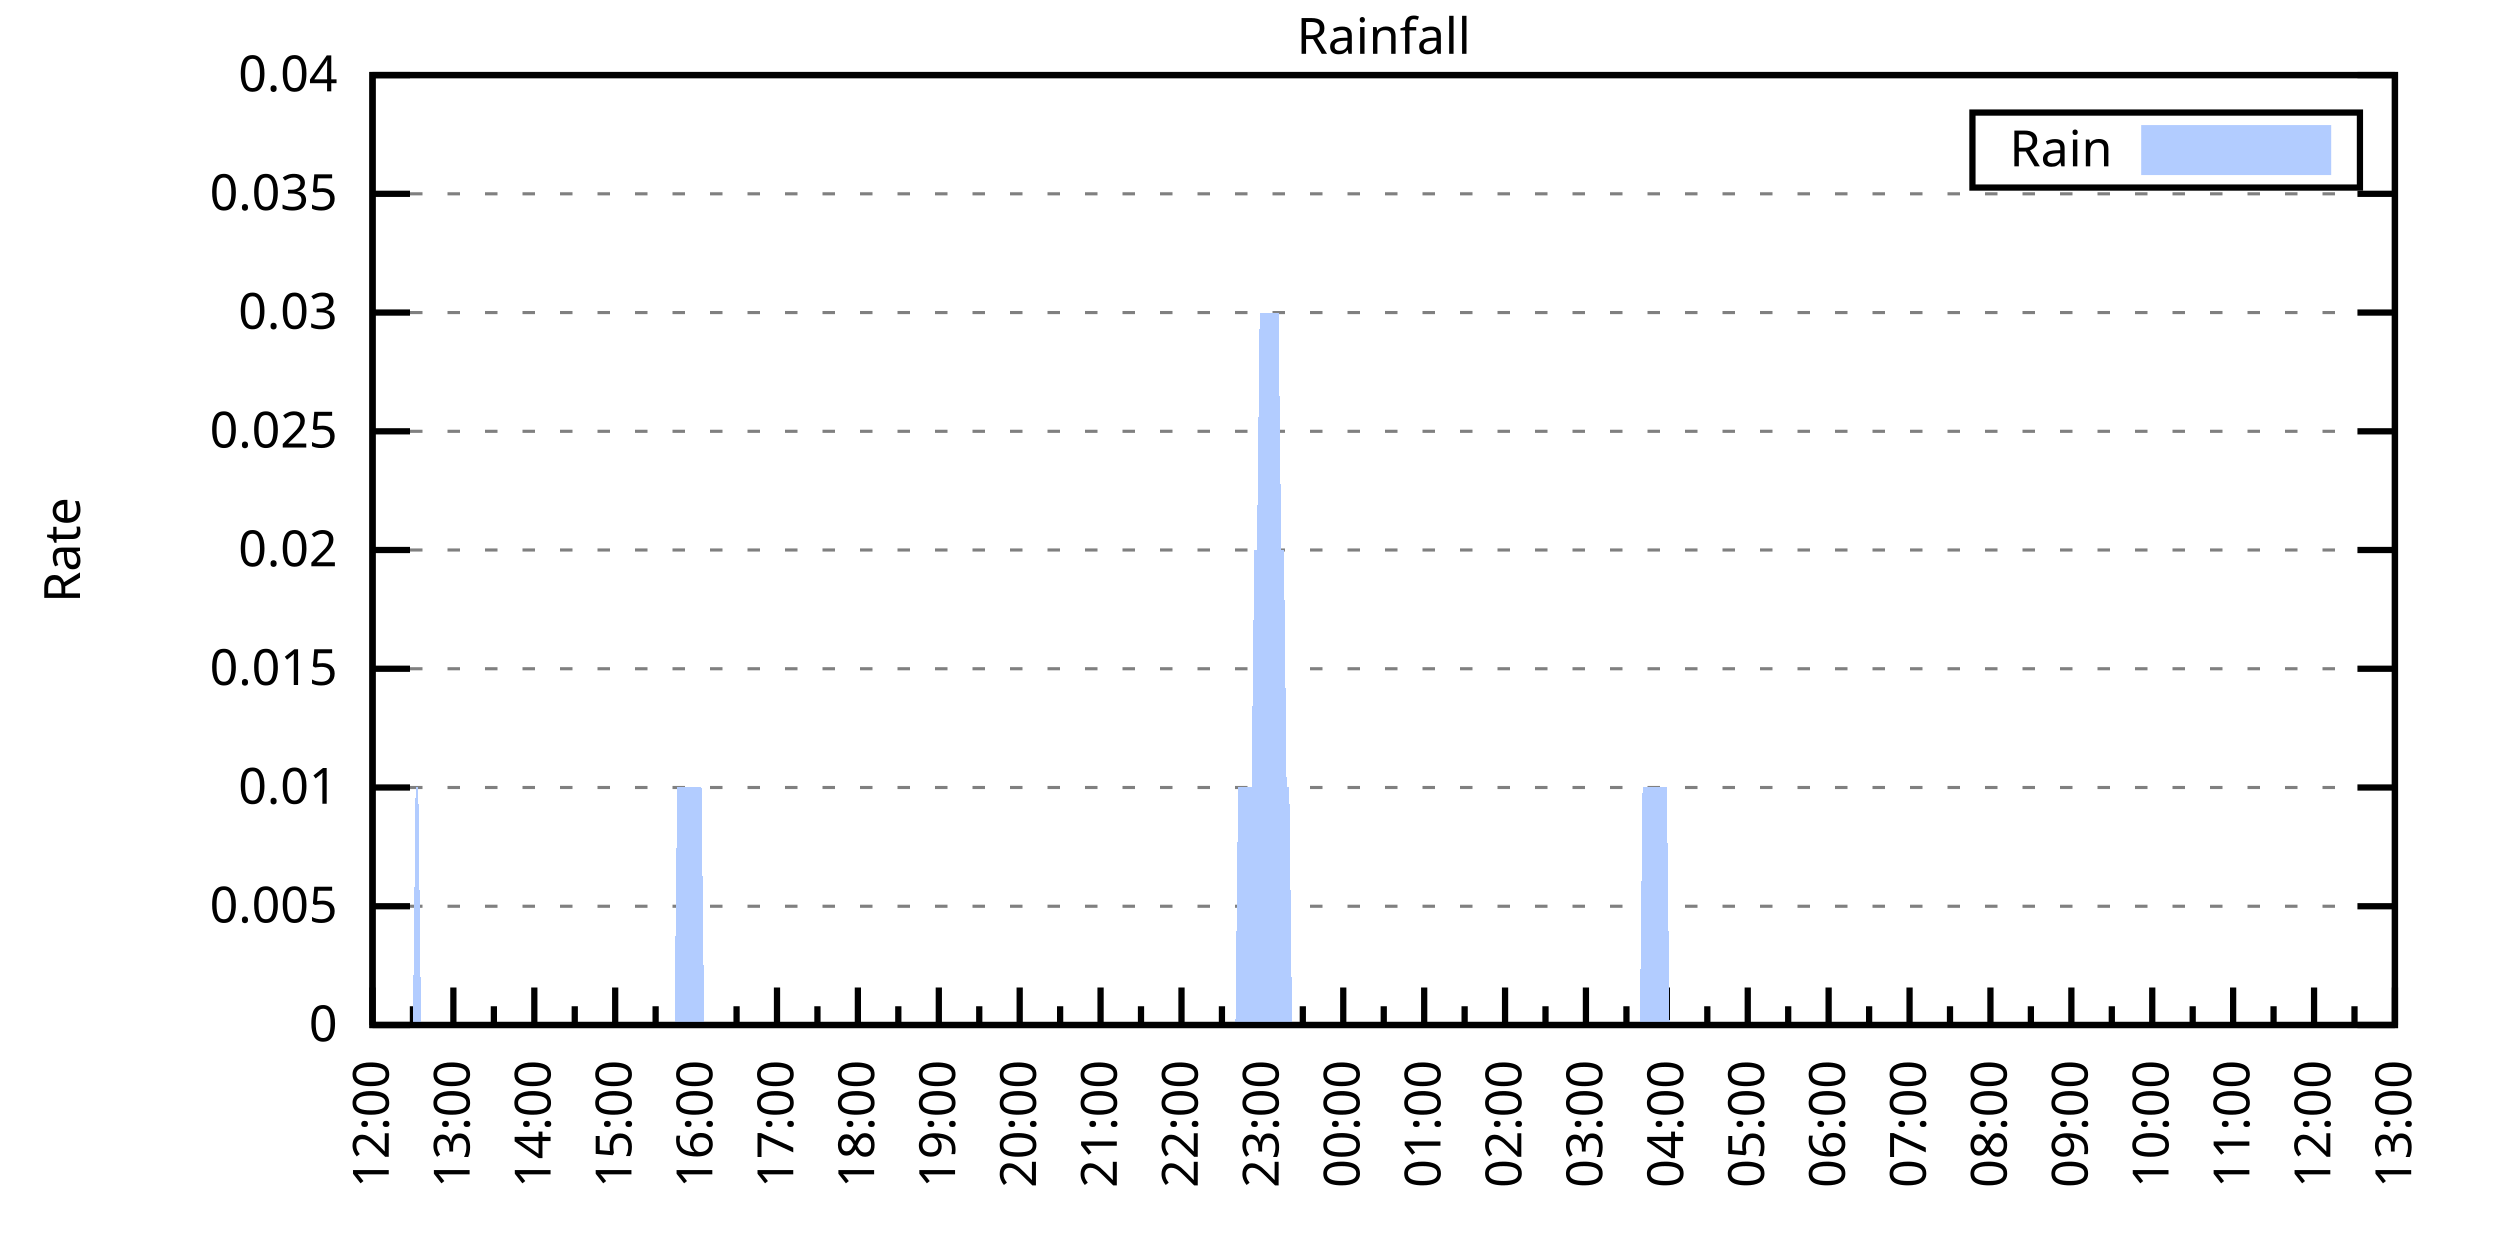
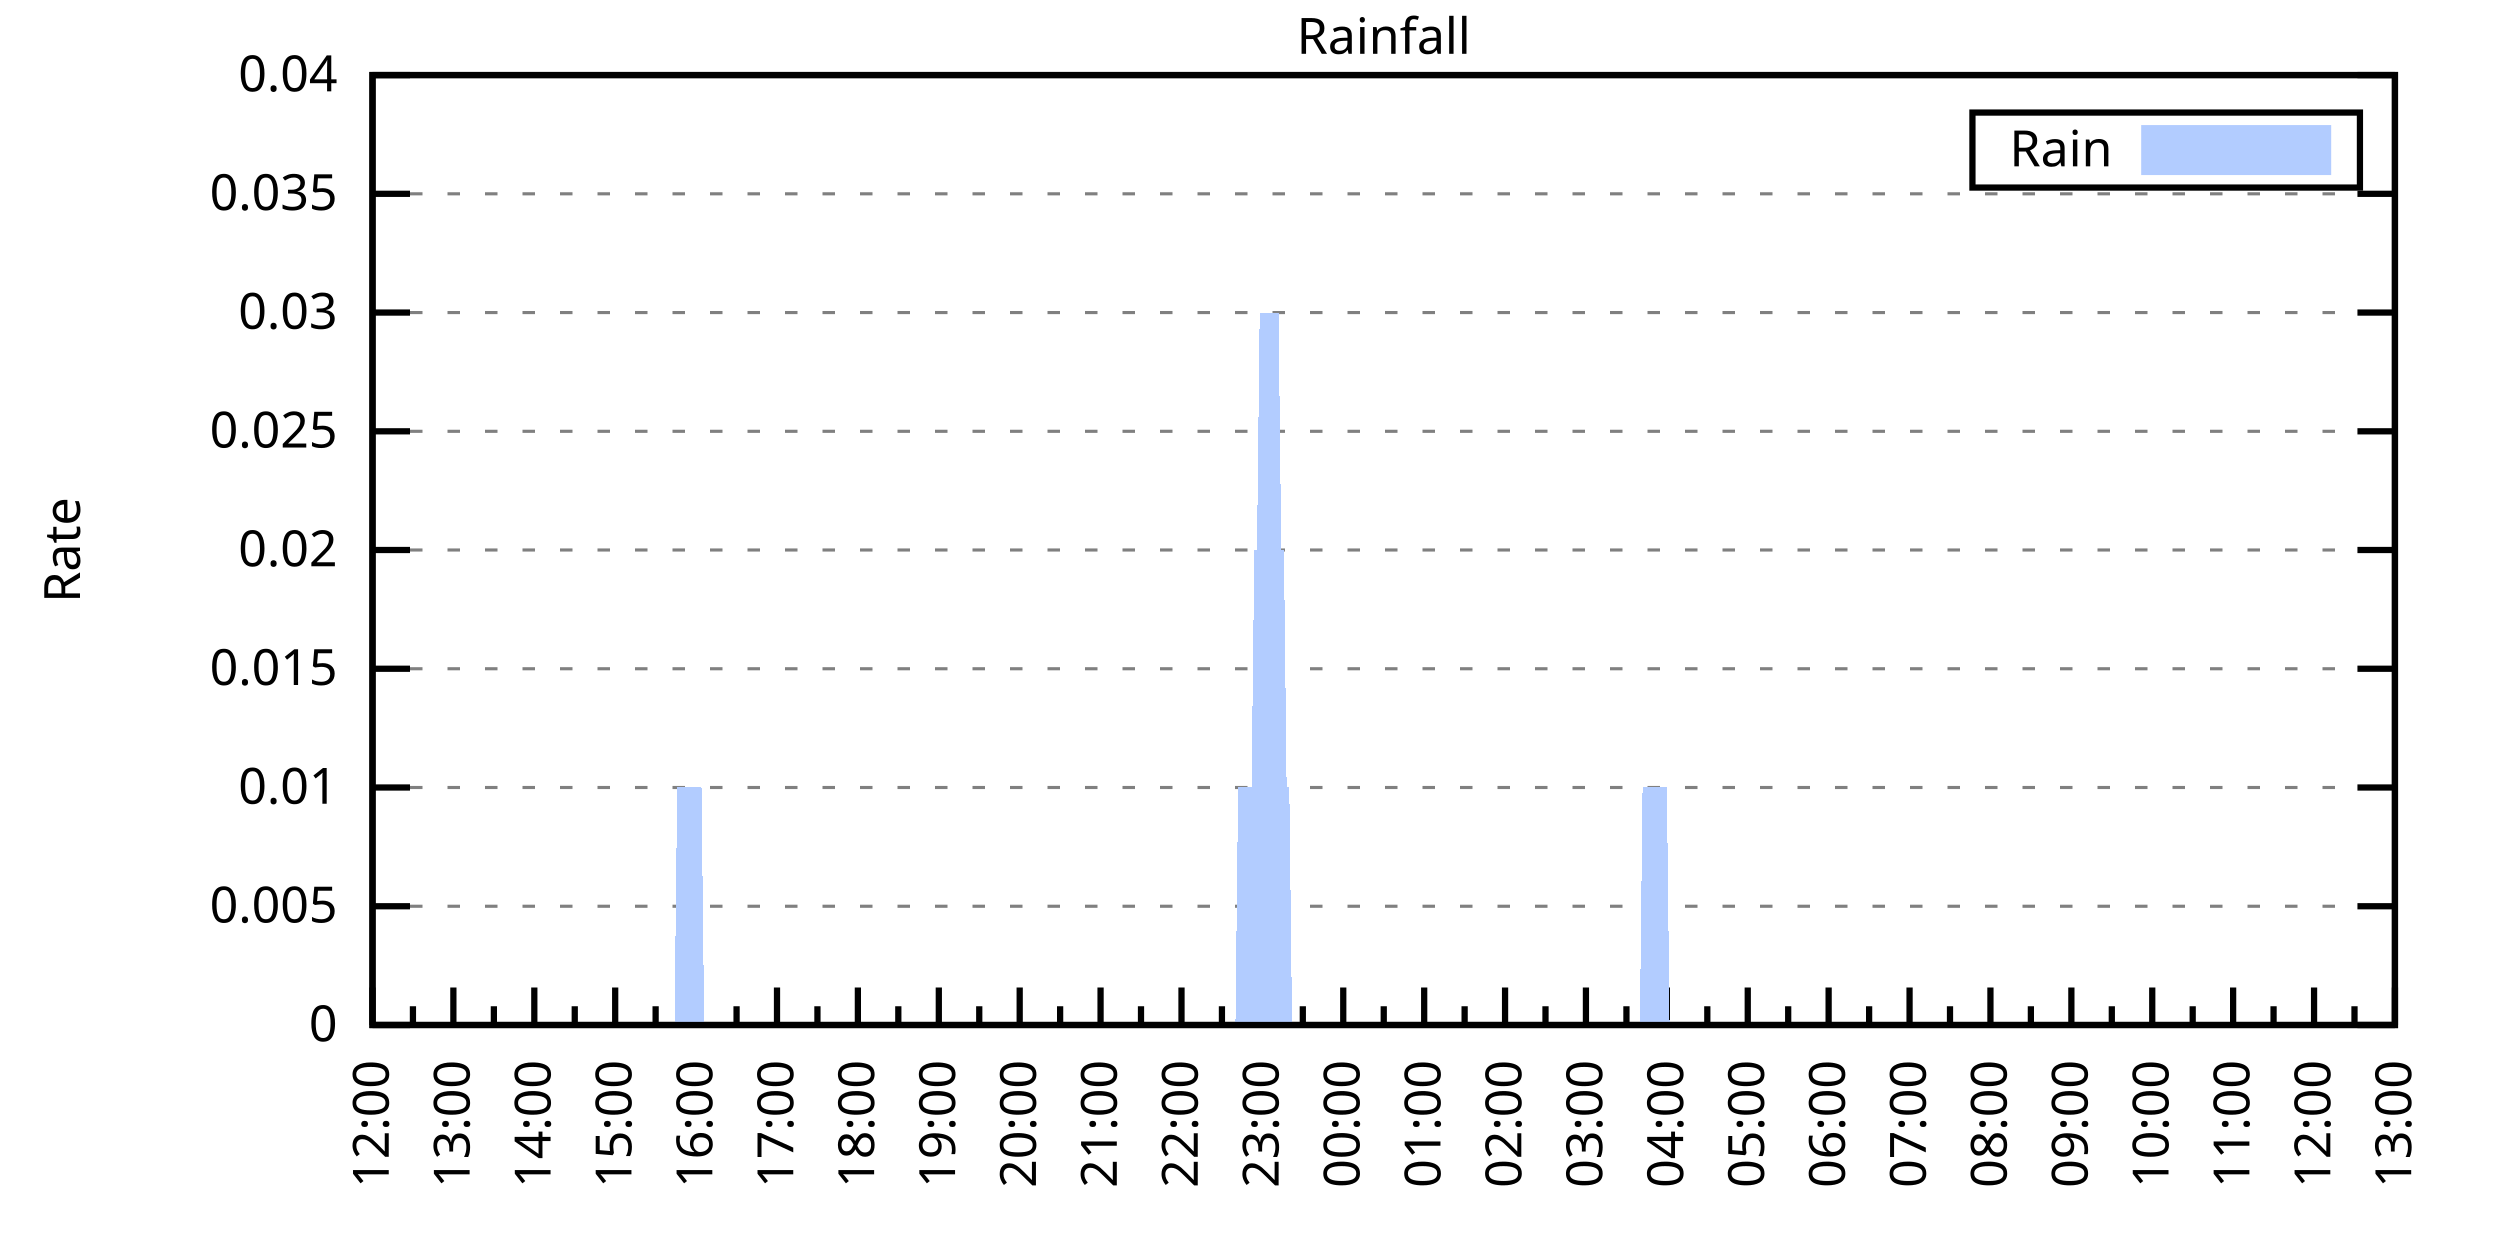
<svg xmlns="http://www.w3.org/2000/svg" xmlns:xlink="http://www.w3.org/1999/xlink" width="400" height="200" viewBox="0 0 400 200">
  <g id="gnuplot_canvas">
    <rect x="0" y="0" width="400" height="200" fill="none" />
    <defs>
      <circle id="gpDot" r="0.5" stroke-width="0.5" stroke="currentColor" />
      <path id="gpPt0" stroke-width="0.333" stroke="currentColor" d="M-1,0 h2 M0,-1 v2" />
      <path id="gpPt1" stroke-width="0.333" stroke="currentColor" d="M-1,-1 L1,1 M1,-1 L-1,1" />
      <path id="gpPt2" stroke-width="0.333" stroke="currentColor" d="M-1,0 L1,0 M0,-1 L0,1 M-1,-1 L1,1 M-1,1 L1,-1" />
      <rect id="gpPt3" stroke-width="0.333" stroke="currentColor" x="-1" y="-1" width="2" height="2" />
      <rect id="gpPt4" stroke-width="0.333" stroke="currentColor" fill="currentColor" x="-1" y="-1" width="2" height="2" />
      <circle id="gpPt5" stroke-width="0.333" stroke="currentColor" cx="0" cy="0" r="1" />
      <use xlink:href="#gpPt5" id="gpPt6" fill="currentColor" stroke="none" />
      <path id="gpPt7" stroke-width="0.333" stroke="currentColor" d="M0,-1.33 L-1.33,0.67 L1.33,0.67 z" />
      <use xlink:href="#gpPt7" id="gpPt8" fill="currentColor" stroke="none" />
      <use xlink:href="#gpPt7" id="gpPt9" stroke="currentColor" transform="rotate(180)" />
      <use xlink:href="#gpPt9" id="gpPt10" fill="currentColor" stroke="none" />
      <use xlink:href="#gpPt3" id="gpPt11" stroke="currentColor" transform="rotate(45)" />
      <use xlink:href="#gpPt11" id="gpPt12" fill="currentColor" stroke="none" />
      <path id="gpPt13" stroke-width="0.333" stroke="currentColor" d="M0,1.330 L1.265,0.411 L0.782,-1.067 L-0.782,-1.076 L-1.265,0.411 z" />
      <use xlink:href="#gpPt13" id="gpPt14" fill="currentColor" stroke="none" />
      <filter id="textbox" filterUnits="objectBoundingBox" x="0" y="0" height="1" width="1">
        <feFlood flood-color="white" flood-opacity="1" result="bgnd" />
        <feComposite in="SourceGraphic" in2="bgnd" operator="atop" />
      </filter>
      <filter id="greybox" filterUnits="objectBoundingBox" x="0" y="0" height="1" width="1">
        <feFlood flood-color="lightgrey" flood-opacity="1" result="grey" />
        <feComposite in="SourceGraphic" in2="grey" operator="atop" />
      </filter>
    </defs>
    <g fill="none" color="white" stroke="currentColor" stroke-width="1.00" stroke-linecap="butt" stroke-linejoin="miter">
</g>
    <g fill="none" color="black" stroke="currentColor" stroke-width="1.00" stroke-linecap="butt" stroke-linejoin="miter">
      <g stroke="none" shape-rendering="crispEdges">
        <polygon fill="rgb(255, 255, 255)" points="59.60,164.00 383.18,164.00 383.18,12.02 59.60,12.02 " />
      </g>
    </g>
    <g fill="none" color="black" stroke="currentColor" stroke-width="1.00" stroke-linecap="butt" stroke-linejoin="miter">
</g>
    <g fill="none" color="black" stroke="black" stroke-width="0.50" stroke-linecap="butt" stroke-linejoin="miter">
</g>
    <g fill="none" color="gray" stroke="currentColor" stroke-width="0.50" stroke-linecap="butt" stroke-linejoin="miter">
      <path stroke="gray" stroke-dasharray="2,4" class="gridline" d="M59.60,164.00 L383.19,164.00  " />
    </g>
    <g fill="none" color="gray" stroke="gray" stroke-width="1.00" stroke-linecap="butt" stroke-linejoin="miter">
</g>
    <g fill="none" color="black" stroke="currentColor" stroke-width="1.00" stroke-linecap="butt" stroke-linejoin="miter">
      <path stroke="black" d="M59.60,164.00 L65.60,164.00 M383.19,164.00 L377.19,164.00  " />
      <g transform="translate(54.00,166.60)" stroke="none" fill="black" font-family="Sans" font-size="8.00" text-anchor="end">
        <text>
          <tspan font-family="Sans"> 0</tspan>
        </text>
      </g>
    </g>
    <g fill="none" color="black" stroke="currentColor" stroke-width="1.00" stroke-linecap="butt" stroke-linejoin="miter">
</g>
    <g fill="none" color="black" stroke="black" stroke-width="0.50" stroke-linecap="butt" stroke-linejoin="miter">
</g>
    <g fill="none" color="gray" stroke="currentColor" stroke-width="0.50" stroke-linecap="butt" stroke-linejoin="miter">
      <path stroke="gray" stroke-dasharray="2,4" class="gridline" d="M59.60,145.00 L383.19,145.00  " />
    </g>
    <g fill="none" color="gray" stroke="gray" stroke-width="1.00" stroke-linecap="butt" stroke-linejoin="miter">
</g>
    <g fill="none" color="black" stroke="currentColor" stroke-width="1.00" stroke-linecap="butt" stroke-linejoin="miter">
      <path stroke="black" d="M59.60,145.00 L65.60,145.00 M383.19,145.00 L377.19,145.00  " />
      <g transform="translate(54.00,147.60)" stroke="none" fill="black" font-family="Sans" font-size="8.00" text-anchor="end">
        <text>
          <tspan font-family="Sans"> 0.005</tspan>
        </text>
      </g>
    </g>
    <g fill="none" color="black" stroke="currentColor" stroke-width="1.00" stroke-linecap="butt" stroke-linejoin="miter">
</g>
    <g fill="none" color="black" stroke="black" stroke-width="0.50" stroke-linecap="butt" stroke-linejoin="miter">
</g>
    <g fill="none" color="gray" stroke="currentColor" stroke-width="0.50" stroke-linecap="butt" stroke-linejoin="miter">
      <path stroke="gray" stroke-dasharray="2,4" class="gridline" d="M59.60,126.00 L383.19,126.00  " />
    </g>
    <g fill="none" color="gray" stroke="gray" stroke-width="1.00" stroke-linecap="butt" stroke-linejoin="miter">
</g>
    <g fill="none" color="black" stroke="currentColor" stroke-width="1.00" stroke-linecap="butt" stroke-linejoin="miter">
      <path stroke="black" d="M59.60,126.00 L65.60,126.00 M383.19,126.00 L377.19,126.00  " />
      <g transform="translate(54.00,128.60)" stroke="none" fill="black" font-family="Sans" font-size="8.00" text-anchor="end">
        <text>
          <tspan font-family="Sans"> 0.01</tspan>
        </text>
      </g>
    </g>
    <g fill="none" color="black" stroke="currentColor" stroke-width="1.00" stroke-linecap="butt" stroke-linejoin="miter">
</g>
    <g fill="none" color="black" stroke="black" stroke-width="0.50" stroke-linecap="butt" stroke-linejoin="miter">
</g>
    <g fill="none" color="gray" stroke="currentColor" stroke-width="0.50" stroke-linecap="butt" stroke-linejoin="miter">
      <path stroke="gray" stroke-dasharray="2,4" class="gridline" d="M59.60,107.00 L383.19,107.00  " />
    </g>
    <g fill="none" color="gray" stroke="gray" stroke-width="1.00" stroke-linecap="butt" stroke-linejoin="miter">
</g>
    <g fill="none" color="black" stroke="currentColor" stroke-width="1.00" stroke-linecap="butt" stroke-linejoin="miter">
      <path stroke="black" d="M59.60,107.00 L65.60,107.00 M383.19,107.00 L377.19,107.00  " />
      <g transform="translate(54.00,109.60)" stroke="none" fill="black" font-family="Sans" font-size="8.00" text-anchor="end">
        <text>
          <tspan font-family="Sans"> 0.015</tspan>
        </text>
      </g>
    </g>
    <g fill="none" color="black" stroke="currentColor" stroke-width="1.00" stroke-linecap="butt" stroke-linejoin="miter">
</g>
    <g fill="none" color="black" stroke="black" stroke-width="0.50" stroke-linecap="butt" stroke-linejoin="miter">
</g>
    <g fill="none" color="gray" stroke="currentColor" stroke-width="0.50" stroke-linecap="butt" stroke-linejoin="miter">
      <path stroke="gray" stroke-dasharray="2,4" class="gridline" d="M59.60,88.00 L383.19,88.00  " />
    </g>
    <g fill="none" color="gray" stroke="gray" stroke-width="1.00" stroke-linecap="butt" stroke-linejoin="miter">
</g>
    <g fill="none" color="black" stroke="currentColor" stroke-width="1.00" stroke-linecap="butt" stroke-linejoin="miter">
      <path stroke="black" d="M59.60,88.00 L65.60,88.00 M383.19,88.00 L377.19,88.00  " />
      <g transform="translate(54.00,90.60)" stroke="none" fill="black" font-family="Sans" font-size="8.00" text-anchor="end">
        <text>
          <tspan font-family="Sans"> 0.02</tspan>
        </text>
      </g>
    </g>
    <g fill="none" color="black" stroke="currentColor" stroke-width="1.00" stroke-linecap="butt" stroke-linejoin="miter">
</g>
    <g fill="none" color="black" stroke="black" stroke-width="0.50" stroke-linecap="butt" stroke-linejoin="miter">
</g>
    <g fill="none" color="gray" stroke="currentColor" stroke-width="0.50" stroke-linecap="butt" stroke-linejoin="miter">
      <path stroke="gray" stroke-dasharray="2,4" class="gridline" d="M59.60,69.01 L383.19,69.01  " />
    </g>
    <g fill="none" color="gray" stroke="gray" stroke-width="1.00" stroke-linecap="butt" stroke-linejoin="miter">
</g>
    <g fill="none" color="black" stroke="currentColor" stroke-width="1.00" stroke-linecap="butt" stroke-linejoin="miter">
      <path stroke="black" d="M59.60,69.01 L65.60,69.01 M383.19,69.01 L377.19,69.01  " />
      <g transform="translate(54.00,71.61)" stroke="none" fill="black" font-family="Sans" font-size="8.00" text-anchor="end">
        <text>
          <tspan font-family="Sans"> 0.025</tspan>
        </text>
      </g>
    </g>
    <g fill="none" color="black" stroke="currentColor" stroke-width="1.00" stroke-linecap="butt" stroke-linejoin="miter">
</g>
    <g fill="none" color="black" stroke="black" stroke-width="0.50" stroke-linecap="butt" stroke-linejoin="miter">
</g>
    <g fill="none" color="gray" stroke="currentColor" stroke-width="0.50" stroke-linecap="butt" stroke-linejoin="miter">
      <path stroke="gray" stroke-dasharray="2,4" class="gridline" d="M59.60,50.01 L383.19,50.01  " />
    </g>
    <g fill="none" color="gray" stroke="gray" stroke-width="1.00" stroke-linecap="butt" stroke-linejoin="miter">
</g>
    <g fill="none" color="black" stroke="currentColor" stroke-width="1.00" stroke-linecap="butt" stroke-linejoin="miter">
      <path stroke="black" d="M59.60,50.01 L65.60,50.01 M383.19,50.01 L377.19,50.01  " />
      <g transform="translate(54.00,52.61)" stroke="none" fill="black" font-family="Sans" font-size="8.00" text-anchor="end">
        <text>
          <tspan font-family="Sans"> 0.03</tspan>
        </text>
      </g>
    </g>
    <g fill="none" color="black" stroke="currentColor" stroke-width="1.00" stroke-linecap="butt" stroke-linejoin="miter">
</g>
    <g fill="none" color="black" stroke="black" stroke-width="0.50" stroke-linecap="butt" stroke-linejoin="miter">
</g>
    <g fill="none" color="gray" stroke="currentColor" stroke-width="0.50" stroke-linecap="butt" stroke-linejoin="miter">
      <path stroke="gray" stroke-dasharray="2,4" class="gridline" d="M59.60,31.01 L383.19,31.01  " />
    </g>
    <g fill="none" color="gray" stroke="gray" stroke-width="1.00" stroke-linecap="butt" stroke-linejoin="miter">
</g>
    <g fill="none" color="black" stroke="currentColor" stroke-width="1.00" stroke-linecap="butt" stroke-linejoin="miter">
      <path stroke="black" d="M59.60,31.01 L65.60,31.01 M383.19,31.01 L377.19,31.01  " />
      <g transform="translate(54.00,33.61)" stroke="none" fill="black" font-family="Sans" font-size="8.00" text-anchor="end">
        <text>
          <tspan font-family="Sans"> 0.035</tspan>
        </text>
      </g>
    </g>
    <g fill="none" color="black" stroke="currentColor" stroke-width="1.00" stroke-linecap="butt" stroke-linejoin="miter">
</g>
    <g fill="none" color="black" stroke="black" stroke-width="0.50" stroke-linecap="butt" stroke-linejoin="miter">
</g>
    <g fill="none" color="gray" stroke="currentColor" stroke-width="0.50" stroke-linecap="butt" stroke-linejoin="miter">
      <path stroke="gray" stroke-dasharray="2,4" class="gridline" d="M59.60,12.01 L383.19,12.01  " />
    </g>
    <g fill="none" color="gray" stroke="gray" stroke-width="1.00" stroke-linecap="butt" stroke-linejoin="miter">
</g>
    <g fill="none" color="black" stroke="currentColor" stroke-width="1.00" stroke-linecap="butt" stroke-linejoin="miter">
      <path stroke="black" d="M59.60,12.01 L65.60,12.01 M383.19,12.01 L377.19,12.01  " />
      <g transform="translate(54.00,14.61)" stroke="none" fill="black" font-family="Sans" font-size="8.00" text-anchor="end">
        <text>
          <tspan font-family="Sans"> 0.04</tspan>
        </text>
      </g>
    </g>
    <g fill="none" color="black" stroke="currentColor" stroke-width="1.00" stroke-linecap="butt" stroke-linejoin="miter">
      <path stroke="black" d="M59.60,164.00 L59.60,158.00  " />
      <g transform="translate(62.20,169.60) rotate(270)" stroke="none" fill="black" font-family="Sans" font-size="8.00" text-anchor="end">
        <text>
          <tspan font-family="Sans">12:00</tspan>
        </text>
      </g>
    </g>
    <g fill="none" color="black" stroke="currentColor" stroke-width="1.00" stroke-linecap="butt" stroke-linejoin="miter">
      <path stroke="black" d="M66.07,164.00 L66.07,161.00 M72.54,164.00 L72.54,158.00  " />
      <g transform="translate(75.14,169.60) rotate(270)" stroke="none" fill="black" font-family="Sans" font-size="8.00" text-anchor="end">
        <text>
          <tspan font-family="Sans">13:00</tspan>
        </text>
      </g>
    </g>
    <g fill="none" color="black" stroke="currentColor" stroke-width="1.00" stroke-linecap="butt" stroke-linejoin="miter">
      <path stroke="black" d="M79.02,164.00 L79.02,161.00 M85.49,164.00 L85.49,158.00  " />
      <g transform="translate(88.09,169.60) rotate(270)" stroke="none" fill="black" font-family="Sans" font-size="8.00" text-anchor="end">
        <text>
          <tspan font-family="Sans">14:00</tspan>
        </text>
      </g>
    </g>
    <g fill="none" color="black" stroke="currentColor" stroke-width="1.00" stroke-linecap="butt" stroke-linejoin="miter">
      <path stroke="black" d="M91.96,164.00 L91.96,161.00 M98.43,164.00 L98.43,158.00  " />
      <g transform="translate(101.03,169.60) rotate(270)" stroke="none" fill="black" font-family="Sans" font-size="8.00" text-anchor="end">
        <text>
          <tspan font-family="Sans">15:00</tspan>
        </text>
      </g>
    </g>
    <g fill="none" color="black" stroke="currentColor" stroke-width="1.00" stroke-linecap="butt" stroke-linejoin="miter">
      <path stroke="black" d="M104.90,164.00 L104.90,161.00 M111.37,164.00 L111.37,158.00  " />
      <g transform="translate(113.97,169.60) rotate(270)" stroke="none" fill="black" font-family="Sans" font-size="8.00" text-anchor="end">
        <text>
          <tspan font-family="Sans">16:00</tspan>
        </text>
      </g>
    </g>
    <g fill="none" color="black" stroke="currentColor" stroke-width="1.00" stroke-linecap="butt" stroke-linejoin="miter">
      <path stroke="black" d="M117.85,164.00 L117.85,161.00 M124.32,164.00 L124.32,158.00  " />
      <g transform="translate(126.92,169.60) rotate(270)" stroke="none" fill="black" font-family="Sans" font-size="8.00" text-anchor="end">
        <text>
          <tspan font-family="Sans">17:00</tspan>
        </text>
      </g>
    </g>
    <g fill="none" color="black" stroke="currentColor" stroke-width="1.00" stroke-linecap="butt" stroke-linejoin="miter">
      <path stroke="black" d="M130.79,164.00 L130.79,161.00 M137.26,164.00 L137.26,158.00  " />
      <g transform="translate(139.86,169.60) rotate(270)" stroke="none" fill="black" font-family="Sans" font-size="8.00" text-anchor="end">
        <text>
          <tspan font-family="Sans">18:00</tspan>
        </text>
      </g>
    </g>
    <g fill="none" color="black" stroke="currentColor" stroke-width="1.00" stroke-linecap="butt" stroke-linejoin="miter">
      <path stroke="black" d="M143.73,164.00 L143.73,161.00 M150.21,164.00 L150.21,158.00  " />
      <g transform="translate(152.81,169.60) rotate(270)" stroke="none" fill="black" font-family="Sans" font-size="8.00" text-anchor="end">
        <text>
          <tspan font-family="Sans">19:00</tspan>
        </text>
      </g>
    </g>
    <g fill="none" color="black" stroke="currentColor" stroke-width="1.00" stroke-linecap="butt" stroke-linejoin="miter">
      <path stroke="black" d="M156.68,164.00 L156.68,161.00 M163.15,164.00 L163.15,158.00  " />
      <g transform="translate(165.75,169.60) rotate(270)" stroke="none" fill="black" font-family="Sans" font-size="8.00" text-anchor="end">
        <text>
          <tspan font-family="Sans">20:00</tspan>
        </text>
      </g>
    </g>
    <g fill="none" color="black" stroke="currentColor" stroke-width="1.00" stroke-linecap="butt" stroke-linejoin="miter">
      <path stroke="black" d="M169.62,164.00 L169.62,161.00 M176.09,164.00 L176.09,158.00  " />
      <g transform="translate(178.69,169.60) rotate(270)" stroke="none" fill="black" font-family="Sans" font-size="8.00" text-anchor="end">
        <text>
          <tspan font-family="Sans">21:00</tspan>
        </text>
      </g>
    </g>
    <g fill="none" color="black" stroke="currentColor" stroke-width="1.00" stroke-linecap="butt" stroke-linejoin="miter">
      <path stroke="black" d="M182.56,164.00 L182.56,161.00 M189.04,164.00 L189.04,158.00  " />
      <g transform="translate(191.64,169.60) rotate(270)" stroke="none" fill="black" font-family="Sans" font-size="8.00" text-anchor="end">
        <text>
          <tspan font-family="Sans">22:00</tspan>
        </text>
      </g>
    </g>
    <g fill="none" color="black" stroke="currentColor" stroke-width="1.00" stroke-linecap="butt" stroke-linejoin="miter">
      <path stroke="black" d="M195.51,164.00 L195.51,161.00 M201.98,164.00 L201.98,158.00  " />
      <g transform="translate(204.58,169.60) rotate(270)" stroke="none" fill="black" font-family="Sans" font-size="8.00" text-anchor="end">
        <text>
          <tspan font-family="Sans">23:00</tspan>
        </text>
      </g>
    </g>
    <g fill="none" color="black" stroke="currentColor" stroke-width="1.00" stroke-linecap="butt" stroke-linejoin="miter">
      <path stroke="black" d="M208.45,164.00 L208.45,161.00 M214.92,164.00 L214.92,158.00  " />
      <g transform="translate(217.52,169.60) rotate(270)" stroke="none" fill="black" font-family="Sans" font-size="8.00" text-anchor="end">
        <text>
          <tspan font-family="Sans">00:00</tspan>
        </text>
      </g>
    </g>
    <g fill="none" color="black" stroke="currentColor" stroke-width="1.00" stroke-linecap="butt" stroke-linejoin="miter">
      <path stroke="black" d="M221.40,164.00 L221.40,161.00 M227.87,164.00 L227.87,158.00  " />
      <g transform="translate(230.47,169.60) rotate(270)" stroke="none" fill="black" font-family="Sans" font-size="8.00" text-anchor="end">
        <text>
          <tspan font-family="Sans">01:00</tspan>
        </text>
      </g>
    </g>
    <g fill="none" color="black" stroke="currentColor" stroke-width="1.00" stroke-linecap="butt" stroke-linejoin="miter">
      <path stroke="black" d="M234.34,164.00 L234.34,161.00 M240.81,164.00 L240.81,158.00  " />
      <g transform="translate(243.41,169.60) rotate(270)" stroke="none" fill="black" font-family="Sans" font-size="8.00" text-anchor="end">
        <text>
          <tspan font-family="Sans">02:00</tspan>
        </text>
      </g>
    </g>
    <g fill="none" color="black" stroke="currentColor" stroke-width="1.00" stroke-linecap="butt" stroke-linejoin="miter">
      <path stroke="black" d="M247.28,164.00 L247.28,161.00 M253.75,164.00 L253.75,158.00  " />
      <g transform="translate(256.35,169.60) rotate(270)" stroke="none" fill="black" font-family="Sans" font-size="8.00" text-anchor="end">
        <text>
          <tspan font-family="Sans">03:00</tspan>
        </text>
      </g>
    </g>
    <g fill="none" color="black" stroke="currentColor" stroke-width="1.00" stroke-linecap="butt" stroke-linejoin="miter">
      <path stroke="black" d="M260.23,164.00 L260.23,161.00 M266.70,164.00 L266.70,158.00  " />
      <g transform="translate(269.30,169.60) rotate(270)" stroke="none" fill="black" font-family="Sans" font-size="8.00" text-anchor="end">
        <text>
          <tspan font-family="Sans">04:00</tspan>
        </text>
      </g>
    </g>
    <g fill="none" color="black" stroke="currentColor" stroke-width="1.00" stroke-linecap="butt" stroke-linejoin="miter">
      <path stroke="black" d="M273.17,164.00 L273.17,161.00 M279.64,164.00 L279.64,158.00  " />
      <g transform="translate(282.24,169.60) rotate(270)" stroke="none" fill="black" font-family="Sans" font-size="8.00" text-anchor="end">
        <text>
          <tspan font-family="Sans">05:00</tspan>
        </text>
      </g>
    </g>
    <g fill="none" color="black" stroke="currentColor" stroke-width="1.00" stroke-linecap="butt" stroke-linejoin="miter">
      <path stroke="black" d="M286.11,164.00 L286.11,161.00 M292.58,164.00 L292.58,158.00  " />
      <g transform="translate(295.18,169.60) rotate(270)" stroke="none" fill="black" font-family="Sans" font-size="8.00" text-anchor="end">
        <text>
          <tspan font-family="Sans">06:00</tspan>
        </text>
      </g>
    </g>
    <g fill="none" color="black" stroke="currentColor" stroke-width="1.00" stroke-linecap="butt" stroke-linejoin="miter">
      <path stroke="black" d="M299.06,164.00 L299.06,161.00 M305.53,164.00 L305.53,158.00  " />
      <g transform="translate(308.13,169.60) rotate(270)" stroke="none" fill="black" font-family="Sans" font-size="8.00" text-anchor="end">
        <text>
          <tspan font-family="Sans">07:00</tspan>
        </text>
      </g>
    </g>
    <g fill="none" color="black" stroke="currentColor" stroke-width="1.00" stroke-linecap="butt" stroke-linejoin="miter">
      <path stroke="black" d="M312.00,164.00 L312.00,161.00 M318.47,164.00 L318.47,158.00  " />
      <g transform="translate(321.07,169.60) rotate(270)" stroke="none" fill="black" font-family="Sans" font-size="8.00" text-anchor="end">
        <text>
          <tspan font-family="Sans">08:00</tspan>
        </text>
      </g>
    </g>
    <g fill="none" color="black" stroke="currentColor" stroke-width="1.00" stroke-linecap="butt" stroke-linejoin="miter">
      <path stroke="black" d="M324.94,164.00 L324.94,161.00 M331.42,164.00 L331.42,158.00  " />
      <g transform="translate(334.02,169.60) rotate(270)" stroke="none" fill="black" font-family="Sans" font-size="8.00" text-anchor="end">
        <text>
          <tspan font-family="Sans">09:00</tspan>
        </text>
      </g>
    </g>
    <g fill="none" color="black" stroke="currentColor" stroke-width="1.00" stroke-linecap="butt" stroke-linejoin="miter">
      <path stroke="black" d="M337.89,164.00 L337.89,161.00 M344.36,164.00 L344.36,158.00  " />
      <g transform="translate(346.96,169.60) rotate(270)" stroke="none" fill="black" font-family="Sans" font-size="8.00" text-anchor="end">
        <text>
          <tspan font-family="Sans">10:00</tspan>
        </text>
      </g>
    </g>
    <g fill="none" color="black" stroke="currentColor" stroke-width="1.00" stroke-linecap="butt" stroke-linejoin="miter">
      <path stroke="black" d="M350.83,164.00 L350.83,161.00 M357.30,164.00 L357.30,158.00  " />
      <g transform="translate(359.90,169.60) rotate(270)" stroke="none" fill="black" font-family="Sans" font-size="8.00" text-anchor="end">
        <text>
          <tspan font-family="Sans">11:00</tspan>
        </text>
      </g>
    </g>
    <g fill="none" color="black" stroke="currentColor" stroke-width="1.00" stroke-linecap="butt" stroke-linejoin="miter">
      <path stroke="black" d="M363.77,164.00 L363.77,161.00 M370.25,164.00 L370.25,158.00  " />
      <g transform="translate(372.85,169.60) rotate(270)" stroke="none" fill="black" font-family="Sans" font-size="8.00" text-anchor="end">
        <text>
          <tspan font-family="Sans">12:00</tspan>
        </text>
      </g>
    </g>
    <g fill="none" color="black" stroke="currentColor" stroke-width="1.00" stroke-linecap="butt" stroke-linejoin="miter">
      <path stroke="black" d="M376.72,164.00 L376.72,161.00 M383.19,164.00 L383.19,158.00  " />
      <g transform="translate(385.79,169.60) rotate(270)" stroke="none" fill="black" font-family="Sans" font-size="8.00" text-anchor="end">
        <text>
          <tspan font-family="Sans">13:00</tspan>
        </text>
      </g>
    </g>
    <g fill="none" color="black" stroke="currentColor" stroke-width="1.00" stroke-linecap="butt" stroke-linejoin="miter">
</g>
    <g fill="none" color="black" stroke="currentColor" stroke-width="1.00" stroke-linecap="butt" stroke-linejoin="miter">
      <path stroke="black" d="M59.60,12.01 L59.60,164.00 L383.19,164.00 L383.19,12.01 L59.60,12.01 Z  " />
    </g>
    <g fill="none" color="black" stroke="currentColor" stroke-width="1.00" stroke-linecap="butt" stroke-linejoin="miter">
      <g transform="translate(12.80,88.01) rotate(270)" stroke="none" fill="black" font-family="Sans" font-size="8.00" text-anchor="middle">
        <text>
          <tspan font-family="Sans">Rate</tspan>
        </text>
      </g>
    </g>
    <g fill="none" color="black" stroke="currentColor" stroke-width="1.00" stroke-linecap="butt" stroke-linejoin="miter">
</g>
    <g fill="none" color="black" stroke="currentColor" stroke-width="1.00" stroke-linecap="butt" stroke-linejoin="miter">
      <path stroke="black" d="M315.59,30.01 L315.59,18.01 L377.59,18.01 L377.59,30.01 L315.59,30.01 Z  " />
    </g>
    <g id="Rainfall_plot_1">
      <g fill="none" color="white" stroke="black" stroke-width="2.00" stroke-linecap="butt" stroke-linejoin="miter">
</g>
      <g fill="none" color="black" stroke="currentColor" stroke-width="2.00" stroke-linecap="butt" stroke-linejoin="miter">
        <g transform="translate(337.99,26.61)" stroke="none" fill="black" font-family="Sans" font-size="8.00" text-anchor="end">
          <text>
            <tspan font-family="Sans">Rain</tspan>
          </text>
        </g>
      </g>
      <g fill="none" color="black" stroke="currentColor" stroke-width="2.00" stroke-linecap="butt" stroke-linejoin="miter">
        <g stroke="none" shape-rendering="crispEdges">
          <polygon fill="rgb(178, 204, 255)" points="343.59,27.01 371.99,27.01 371.99,21.01 343.59,21.01 " />
        </g>
        <path stroke="rgb(178, 204, 255)" d="M343.59,27.01 L371.99,27.01 L371.99,21.01 L343.59,21.01 L343.59,27.01 Z  " />
      </g>
      <g fill="none" color="black" stroke="currentColor" stroke-width="2.00" stroke-linecap="butt" stroke-linejoin="miter">
        <g stroke="none" shape-rendering="crispEdges">
-           <polygon fill="rgb(178, 204, 255)" points="62.19,164.00 62.62,164.00 63.05,164.00 63.48,164.00 63.91,164.00 64.35,164.00 64.78,164.00 65.21,164.00 65.64,164.00 66.07,164.00 66.50,126.00 66.93,126.00 67.37,164.00 67.80,164.00 68.23,164.00 68.66,164.00 69.09,164.00 69.52,164.00 69.95,164.00 70.39,164.00 70.82,164.00 71.25,164.00 71.68,164.00 72.11,164.00 72.54,164.00 72.98,164.00 73.41,164.00 73.84,164.00 74.27,164.00 74.70,164.00 75.13,164.00 75.56,164.00 76.00,164.00 76.43,164.00 76.86,164.00 77.29,164.00 77.72,164.00 78.15,164.00 78.58,164.00 79.02,164.00 79.45,164.00 79.88,164.00 80.31,164.00 80.74,164.00 81.17,164.00 81.60,164.00 82.04,164.00 82.47,164.00 82.90,164.00 83.33,164.00 83.76,164.00 84.19,164.00 84.62,164.00 85.06,164.00 85.49,164.00 85.92,164.00 86.35,164.00 86.78,164.00 87.21,164.00 87.64,164.00 88.08,164.00 88.51,164.00 88.94,164.00 89.37,164.00 89.80,164.00 90.23,164.00 90.66,164.00 91.10,164.00 91.53,164.00 91.96,164.00 92.39,164.00 92.82,164.00 93.25,164.00 93.68,164.00 94.12,164.00 94.55,164.00 94.98,164.00 95.41,164.00 95.84,164.00 96.27,164.00 96.70,164.00 97.14,164.00 97.57,164.00 98.00,164.00 98.43,164.00 98.86,164.00 99.29,164.00 99.73,164.00 100.16,164.00 100.59,164.00 101.02,164.00 101.45,164.00 101.88,164.00 102.31,164.00 102.75,164.00 103.18,164.00 103.61,164.00 104.04,164.00 104.47,164.00 104.90,164.00 105.33,164.00 105.77,164.00 106.20,164.00 106.63,164.00 107.06,164.00 107.49,164.00 107.92,164.00 108.35,126.00 108.79,126.00 109.22,126.00 109.65,126.00 110.08,126.00 110.51,126.00 110.94,126.00 111.37,126.00 111.81,126.00 112.24,126.00 112.67,164.00 113.10,164.00 113.53,164.00 113.96,164.00 114.39,164.00 114.83,164.00 115.26,164.00 115.69,164.00 116.12,164.00 116.55,164.00 116.98,164.00 117.41,164.00 117.85,164.00 118.28,164.00 118.71,164.00 119.14,164.00 119.57,164.00 120.00,164.00 120.43,164.00 120.87,164.00 121.30,164.00 121.73,164.00 122.16,164.00 122.59,164.00 123.02,164.00 123.46,164.00 123.89,164.00 124.32,164.00 124.75,164.00 125.18,164.00 125.61,164.00 126.04,164.00 126.48,164.00 126.91,164.00 127.34,164.00 127.77,164.00 128.20,164.00 128.63,164.00 129.06,164.00 129.50,164.00 129.93,164.00 130.36,164.00 130.79,164.00 131.22,164.00 131.65,164.00 132.08,164.00 132.52,164.00 132.95,164.00 133.38,164.00 133.81,164.00 134.24,164.00 134.67,164.00 135.10,164.00 135.54,164.00 135.97,164.00 136.40,164.00 136.83,164.00 137.26,164.00 137.69,164.00 138.12,164.00 138.56,164.00 138.99,164.00 139.42,164.00 139.85,164.00 140.28,164.00 140.71,164.00 141.14,164.00 141.58,164.00 142.01,164.00 142.44,164.00 142.87,164.00 143.30,164.00 143.73,164.00 144.16,164.00 144.60,164.00 145.03,164.00 145.46,164.00 145.89,164.00 146.32,164.00 146.75,164.00 147.19,164.00 147.62,164.00 148.05,164.00 148.48,164.00 148.91,164.00 149.34,164.00 149.77,164.00 150.21,164.00 150.64,164.00 151.07,164.00 151.50,164.00 151.93,164.00 152.36,164.00 152.79,164.00 153.23,164.00 153.66,164.00 154.09,164.00 154.52,164.00 154.95,164.00 155.38,164.00 155.81,164.00 156.25,164.00 156.68,164.00 157.11,164.00 157.54,164.00 157.97,164.00 158.40,164.00 158.83,164.00 159.27,164.00 159.70,164.00 160.13,164.00 160.56,164.00 160.99,164.00 161.42,164.00 161.85,164.00 162.29,164.00 162.72,164.00 163.15,164.00 163.58,164.00 164.01,164.00 164.44,164.00 164.87,164.00 165.31,164.00 165.74,164.00 166.17,164.00 166.60,164.00 167.03,164.00 167.46,164.00 167.89,164.00 168.33,164.00 168.76,164.00 169.19,164.00 169.62,164.00 170.05,164.00 170.48,164.00 170.91,164.00 171.35,164.00 171.78,164.00 172.21,164.00 172.64,164.00 173.07,164.00 173.50,164.00 173.94,164.00 174.37,164.00 174.80,164.00 175.23,164.00 175.66,164.00 176.09,164.00 176.52,164.00 176.96,164.00 177.39,164.00 177.82,164.00 178.25,164.00 178.68,164.00 179.11,164.00 179.54,164.00 179.98,164.00 180.41,164.00 180.84,164.00 181.27,164.00 181.70,164.00 182.13,164.00 182.56,164.00 183.00,164.00 183.43,164.00 183.86,164.00 184.29,164.00 184.72,164.00 185.15,164.00 185.58,164.00 186.02,164.00 186.45,164.00 186.88,164.00 187.31,164.00 187.74,164.00 188.17,164.00 188.60,164.00 189.04,164.00 189.47,164.00 189.90,164.00 190.33,164.00 190.76,164.00 191.19,164.00 191.62,164.00 192.06,164.00 192.49,164.00 192.92,164.00 193.35,164.00 193.78,164.00 194.21,164.00 194.64,164.00 195.08,164.00 195.51,164.00 195.94,164.00 196.37,164.00 196.80,164.00 197.23,164.00 197.67,164.00 198.10,126.00 198.53,126.00 198.96,126.00 199.39,126.00 199.82,126.00 200.25,126.00 200.69,88.00 201.12,88.00 201.55,50.01 201.98,50.01 202.41,50.01 202.84,50.01 203.27,50.01 203.71,50.01 204.14,50.01 204.57,50.01 205.00,88.00 205.43,88.00 205.86,126.00 206.29,126.00 206.73,164.00 207.16,164.00 207.59,164.00 208.02,164.00 208.45,164.00 208.88,164.00 209.31,164.00 209.75,164.00 210.18,164.00 210.61,164.00 211.04,164.00 211.47,164.00 211.90,164.00 212.33,164.00 212.77,164.00 213.20,164.00 213.63,164.00 214.06,164.00 214.49,164.00 214.92,164.00 215.35,164.00 215.79,164.00 216.22,164.00 216.65,164.00 217.08,164.00 217.51,164.00 217.94,164.00 218.37,164.00 218.81,164.00 219.24,164.00 219.67,164.00 220.10,164.00 220.53,164.00 220.96,164.00 221.40,164.00 221.83,164.00 222.26,164.00 222.69,164.00 223.12,164.00 223.55,164.00 223.98,164.00 224.42,164.00 224.85,164.00 225.28,164.00 225.71,164.00 226.14,164.00 226.57,164.00 227.00,164.00 227.44,164.00 227.87,164.00 228.30,164.00 228.73,164.00 229.16,164.00 229.59,164.00 230.02,164.00 230.46,164.00 230.89,164.00 231.32,164.00 231.75,164.00 232.18,164.00 232.61,164.00 233.04,164.00 233.48,164.00 233.91,164.00 234.34,164.00 234.77,164.00 235.20,164.00 235.63,164.00 236.06,164.00 236.50,164.00 236.93,164.00 237.36,164.00 237.79,164.00 238.22,164.00 238.65,164.00 239.08,164.00 239.52,164.00 239.95,164.00 240.38,164.00 240.81,164.00 241.24,164.00 241.67,164.00 242.10,164.00 242.54,164.00 242.97,164.00 243.40,164.00 243.83,164.00 244.26,164.00 244.69,164.00 245.12,164.00 245.56,164.00 245.99,164.00 246.42,164.00 246.85,164.00 247.28,164.00 247.71,164.00 248.15,164.00 248.58,164.00 249.01,164.00 249.44,164.00 249.87,164.00 250.30,164.00 250.73,164.00 251.17,164.00 251.60,164.00 252.03,164.00 252.46,164.00 252.89,164.00 253.32,164.00 253.75,164.00 254.19,164.00 254.62,164.00 255.05,164.00 255.48,164.00 255.91,164.00 256.34,164.00 256.77,164.00 257.21,164.00 257.64,164.00 258.07,164.00 258.50,164.00 258.93,164.00 259.36,164.00 259.79,164.00 260.23,164.00 260.66,164.00 261.09,164.00 261.52,164.00 261.95,164.00 262.38,164.00 262.81,126.00 263.25,126.00 263.68,126.00 264.11,126.00 264.54,126.00 264.97,126.00 265.40,126.00 265.83,126.00 266.27,126.00 266.70,126.00 267.13,164.00 267.56,164.00 267.99,164.00 268.42,164.00 268.85,164.00 269.29,164.00 269.72,164.00 270.15,164.00 270.58,164.00 271.01,164.00 271.44,164.00 271.88,164.00 272.31,164.00 272.74,164.00 273.17,164.00 273.60,164.00 274.03,164.00 274.46,164.00 274.90,164.00 275.33,164.00 275.76,164.00 276.19,164.00 276.62,164.00 277.05,164.00 277.48,164.00 277.92,164.00 278.35,164.00 278.78,164.00 279.21,164.00 279.64,164.00 280.07,164.00 280.50,164.00 280.94,164.00 281.37,164.00 281.80,164.00 282.23,164.00 282.66,164.00 283.09,164.00 283.52,164.00 283.96,164.00 284.39,164.00 284.82,164.00 285.25,164.00 285.68,164.00 286.11,164.00 286.54,164.00 286.98,164.00 287.41,164.00 287.84,164.00 288.27,164.00 288.70,164.00 289.13,164.00 289.56,164.00 290.00,164.00 290.43,164.00 290.86,164.00 291.29,164.00 291.72,164.00 292.15,164.00 292.58,164.00 293.02,164.00 293.45,164.00 293.88,164.00 294.31,164.00 294.74,164.00 295.17,164.00 295.60,164.00 296.04,164.00 296.47,164.00 296.90,164.00 297.33,164.00 297.76,164.00 298.19,164.00 298.63,164.00 299.06,164.00 299.49,164.00 299.92,164.00 300.35,164.00 300.78,164.00 301.21,164.00 301.65,164.00 302.08,164.00 302.51,164.00 302.94,164.00 303.37,164.00 303.80,164.00 304.23,164.00 304.67,164.00 305.10,164.00 305.53,164.00 305.96,164.00 306.39,164.00 306.82,164.00 307.25,164.00 307.69,164.00 308.12,164.00 308.55,164.00 308.98,164.00 309.41,164.00 309.84,164.00 310.27,164.00 310.71,164.00 311.14,164.00 311.57,164.00 312.00,164.00 312.43,164.00 312.86,164.00 313.29,164.00 313.73,164.00 314.16,164.00 314.59,164.00 315.02,164.00 315.45,164.00 315.88,164.00 316.31,164.00 316.75,164.00 317.18,164.00 317.61,164.00 318.04,164.00 318.47,164.00 318.90,164.00 319.33,164.00 319.77,164.00 320.20,164.00 320.63,164.00 321.06,164.00 321.49,164.00 321.92,164.00 322.36,164.00 322.79,164.00 323.22,164.00 323.65,164.00 324.08,164.00 324.51,164.00 324.94,164.00 325.38,164.00 325.81,164.00 326.24,164.00 326.67,164.00 327.10,164.00 327.53,164.00 327.96,164.00 328.40,164.00 328.83,164.00 329.26,164.00 329.69,164.00 330.12,164.00 330.55,164.00 330.98,164.00 331.42,164.00 331.85,164.00 332.28,164.00 332.71,164.00 333.14,164.00 333.57,164.00 334.00,164.00 334.44,164.00 334.87,164.00 335.30,164.00 335.73,164.00 336.16,164.00 336.59,164.00 337.02,164.00 337.46,164.00 337.89,164.00 338.32,164.00 338.75,164.00 339.18,164.00 339.61,164.00 340.04,164.00 340.48,164.00 340.91,164.00 341.34,164.00 341.77,164.00 342.20,164.00 342.63,164.00 343.06,164.00 343.50,164.00 343.93,164.00 344.36,164.00 344.79,164.00 345.22,164.00 345.65,164.00 346.09,164.00 346.52,164.00 346.95,164.00 347.38,164.00 347.81,164.00 348.24,164.00 348.67,164.00 349.11,164.00 349.54,164.00 349.97,164.00 350.40,164.00 350.83,164.00 351.26,164.00 351.69,164.00 352.13,164.00 352.56,164.00 352.99,164.00 353.42,164.00 353.85,164.00 354.28,164.00 354.71,164.00 355.15,164.00 355.58,164.00 356.01,164.00 356.44,164.00 356.87,164.00 357.30,164.00 357.73,164.00 358.17,164.00 358.60,164.00 359.03,164.00 359.46,164.00 359.89,164.00 360.32,164.00 360.75,164.00 361.19,164.00 361.62,164.00 362.05,164.00 362.48,164.00 362.91,164.00 363.34,164.00 363.77,164.00 364.21,164.00 364.64,164.00 365.07,164.00 365.50,164.00 365.93,164.00 366.36,164.00 366.79,164.00 367.23,164.00 367.66,164.00 368.09,164.00 368.52,164.00 368.95,164.00 369.38,164.00 369.81,164.00 370.25,164.00 370.68,164.00 371.11,164.00 371.54,164.00 371.97,164.00 372.40,164.00 372.40,164.00 62.19,164.00 " />
+           <polygon fill="rgb(178, 204, 255)" points="64.35,164.00 64.78,164.00 65.21,164.00 65.64,164.00 66.07,164.00 66.50,164.00 66.93,164.00 67.37,164.00 67.80,164.00 68.23,164.00 68.66,164.00 69.09,164.00 69.52,164.00 69.95,164.00 70.39,164.00 70.82,164.00 71.25,164.00 71.68,164.00 72.11,164.00 72.54,164.00 72.98,164.00 73.41,164.00 73.84,164.00 74.27,164.00 74.70,164.00 75.13,164.00 75.56,164.00 76.00,164.00 76.43,164.00 76.86,164.00 77.29,164.00 77.72,164.00 78.15,164.00 78.58,164.00 79.02,164.00 79.45,164.00 79.88,164.00 80.31,164.00 80.74,164.00 81.17,164.00 81.60,164.00 82.04,164.00 82.47,164.00 82.90,164.00 83.33,164.00 83.76,164.00 84.19,164.00 84.62,164.00 85.06,164.00 85.49,164.00 85.92,164.00 86.35,164.00 86.78,164.00 87.21,164.00 87.64,164.00 88.08,164.00 88.51,164.00 88.94,164.00 89.37,164.00 89.80,164.00 90.23,164.00 90.66,164.00 91.10,164.00 91.53,164.00 91.96,164.00 92.39,164.00 92.82,164.00 93.25,164.00 93.68,164.00 94.12,164.00 94.55,164.00 94.98,164.00 95.41,164.00 95.84,164.00 96.27,164.00 96.70,164.00 97.14,164.00 97.57,164.00 98.00,164.00 98.43,164.00 98.86,164.00 99.29,164.00 99.73,164.00 100.16,164.00 100.59,164.00 101.02,164.00 101.45,164.00 101.88,164.00 102.31,164.00 102.75,164.00 103.18,164.00 103.61,164.00 104.04,164.00 104.47,164.00 104.90,164.00 105.33,164.00 105.77,164.00 106.20,164.00 106.63,164.00 107.06,164.00 107.49,164.00 107.92,164.00 108.35,126.00 108.79,126.00 109.22,126.00 109.65,126.00 110.08,126.00 110.51,126.00 110.94,126.00 111.37,126.00 111.81,126.00 112.24,126.00 112.67,164.00 113.10,164.00 113.53,164.00 113.96,164.00 114.39,164.00 114.83,164.00 115.26,164.00 115.69,164.00 116.12,164.00 116.55,164.00 116.98,164.00 117.41,164.00 117.85,164.00 118.28,164.00 118.71,164.00 119.14,164.00 119.57,164.00 120.00,164.00 120.43,164.00 120.87,164.00 121.30,164.00 121.73,164.00 122.16,164.00 122.59,164.00 123.02,164.00 123.46,164.00 123.89,164.00 124.32,164.00 124.75,164.00 125.18,164.00 125.61,164.00 126.04,164.00 126.48,164.00 126.91,164.00 127.34,164.00 127.77,164.00 128.20,164.00 128.63,164.00 129.06,164.00 129.50,164.00 129.93,164.00 130.36,164.00 130.79,164.00 131.22,164.00 131.65,164.00 132.08,164.00 132.52,164.00 132.95,164.00 133.38,164.00 133.81,164.00 134.24,164.00 134.67,164.00 135.10,164.00 135.54,164.00 135.97,164.00 136.40,164.00 136.83,164.00 137.26,164.00 137.69,164.00 138.12,164.00 138.56,164.00 138.99,164.00 139.42,164.00 139.85,164.00 140.28,164.00 140.71,164.00 141.14,164.00 141.58,164.00 142.01,164.00 142.44,164.00 142.87,164.00 143.30,164.00 143.73,164.00 144.16,164.00 144.60,164.00 145.03,164.00 145.46,164.00 145.89,164.00 146.32,164.00 146.75,164.00 147.19,164.00 147.62,164.00 148.05,164.00 148.48,164.00 148.91,164.00 149.34,164.00 149.77,164.00 150.21,164.00 150.64,164.00 151.07,164.00 151.50,164.00 151.93,164.00 152.36,164.00 152.79,164.00 153.23,164.00 153.66,164.00 154.09,164.00 154.52,164.00 154.95,164.00 155.38,164.00 155.81,164.00 156.25,164.00 156.68,164.00 157.11,164.00 157.54,164.00 157.97,164.00 158.40,164.00 158.83,164.00 159.27,164.00 159.70,164.00 160.13,164.00 160.56,164.00 160.99,164.00 161.42,164.00 161.85,164.00 162.29,164.00 162.72,164.00 163.15,164.00 163.58,164.00 164.01,164.00 164.44,164.00 164.87,164.00 165.31,164.00 165.74,164.00 166.17,164.00 166.60,164.00 167.03,164.00 167.46,164.00 167.89,164.00 168.33,164.00 168.76,164.00 169.19,164.00 169.62,164.00 170.05,164.00 170.48,164.00 170.91,164.00 171.35,164.00 171.78,164.00 172.21,164.00 172.64,164.00 173.07,164.00 173.50,164.00 173.94,164.00 174.37,164.00 174.80,164.00 175.23,164.00 175.66,164.00 176.09,164.00 176.52,164.00 176.96,164.00 177.39,164.00 177.82,164.00 178.25,164.00 178.68,164.00 179.11,164.00 179.54,164.00 179.98,164.00 180.41,164.00 180.84,164.00 181.27,164.00 181.70,164.00 182.13,164.00 182.56,164.00 183.00,164.00 183.43,164.00 183.86,164.00 184.29,164.00 184.72,164.00 185.15,164.00 185.58,164.00 186.02,164.00 186.45,164.00 186.88,164.00 187.31,164.00 187.74,164.00 188.17,164.00 188.60,164.00 189.04,164.00 189.47,164.00 189.90,164.00 190.33,164.00 190.76,164.00 191.19,164.00 191.62,164.00 192.06,164.00 192.49,164.00 192.92,164.00 193.35,164.00 193.78,164.00 194.21,164.00 194.64,164.00 195.08,164.00 195.51,164.00 195.94,164.00 196.37,164.00 196.80,164.00 197.23,164.00 197.67,164.00 198.10,126.00 198.53,126.00 198.96,126.00 199.39,126.00 199.82,126.00 200.25,126.00 200.69,88.00 201.12,88.00 201.55,50.01 201.98,50.01 202.41,50.01 202.84,50.01 203.27,50.01 203.71,50.01 204.14,50.01 204.57,50.01 205.00,88.00 205.43,88.00 205.86,126.00 206.29,126.00 206.73,164.00 207.16,164.00 207.59,164.00 208.02,164.00 208.45,164.00 208.88,164.00 209.31,164.00 209.75,164.00 210.18,164.00 210.61,164.00 211.04,164.00 211.47,164.00 211.90,164.00 212.33,164.00 212.77,164.00 213.20,164.00 213.63,164.00 214.06,164.00 214.49,164.00 214.92,164.00 215.35,164.00 215.79,164.00 216.22,164.00 216.65,164.00 217.08,164.00 217.51,164.00 217.94,164.00 218.37,164.00 218.81,164.00 219.24,164.00 219.67,164.00 220.10,164.00 220.53,164.00 220.96,164.00 221.40,164.00 221.83,164.00 222.26,164.00 222.69,164.00 223.12,164.00 223.55,164.00 223.98,164.00 224.42,164.00 224.85,164.00 225.28,164.00 225.71,164.00 226.14,164.00 226.57,164.00 227.00,164.00 227.44,164.00 227.87,164.00 228.30,164.00 228.73,164.00 229.16,164.00 229.59,164.00 230.02,164.00 230.46,164.00 230.89,164.00 231.32,164.00 231.75,164.00 232.18,164.00 232.61,164.00 233.04,164.00 233.48,164.00 233.91,164.00 234.34,164.00 234.77,164.00 235.20,164.00 235.63,164.00 236.06,164.00 236.50,164.00 236.93,164.00 237.36,164.00 237.79,164.00 238.22,164.00 238.65,164.00 239.08,164.00 239.52,164.00 239.95,164.00 240.38,164.00 240.81,164.00 241.24,164.00 241.67,164.00 242.10,164.00 242.54,164.00 242.97,164.00 243.40,164.00 243.83,164.00 244.26,164.00 244.69,164.00 245.12,164.00 245.56,164.00 245.99,164.00 246.42,164.00 246.85,164.00 247.28,164.00 247.71,164.00 248.15,164.00 248.58,164.00 249.01,164.00 249.44,164.00 249.87,164.00 250.30,164.00 250.73,164.00 251.17,164.00 251.60,164.00 252.03,164.00 252.46,164.00 252.89,164.00 253.32,164.00 253.75,164.00 254.19,164.00 254.62,164.00 255.05,164.00 255.48,164.00 255.91,164.00 256.34,164.00 256.77,164.00 257.21,164.00 257.64,164.00 258.07,164.00 258.50,164.00 258.93,164.00 259.36,164.00 259.79,164.00 260.23,164.00 260.66,164.00 261.09,164.00 261.52,164.00 261.95,164.00 262.38,164.00 262.81,126.00 263.25,126.00 263.68,126.00 264.11,126.00 264.54,126.00 264.97,126.00 265.40,126.00 265.83,126.00 266.27,126.00 266.70,126.00 267.13,164.00 267.56,164.00 267.99,164.00 268.42,164.00 268.85,164.00 269.29,164.00 269.72,164.00 270.15,164.00 270.58,164.00 271.01,164.00 271.44,164.00 271.88,164.00 272.31,164.00 272.74,164.00 273.17,164.00 273.60,164.00 274.03,164.00 274.46,164.00 274.90,164.00 275.33,164.00 275.76,164.00 276.19,164.00 276.62,164.00 277.05,164.00 277.48,164.00 277.92,164.00 278.35,164.00 278.78,164.00 279.21,164.00 279.64,164.00 280.07,164.00 280.50,164.00 280.94,164.00 281.37,164.00 281.80,164.00 282.23,164.00 282.66,164.00 283.09,164.00 283.52,164.00 283.96,164.00 284.39,164.00 284.82,164.00 285.25,164.00 285.68,164.00 286.11,164.00 286.54,164.00 286.98,164.00 287.41,164.00 287.84,164.00 288.27,164.00 288.70,164.00 289.13,164.00 289.56,164.00 290.00,164.00 290.43,164.00 290.86,164.00 291.29,164.00 291.72,164.00 292.15,164.00 292.58,164.00 293.02,164.00 293.45,164.00 293.88,164.00 294.31,164.00 294.74,164.00 295.17,164.00 295.60,164.00 296.04,164.00 296.47,164.00 296.90,164.00 297.33,164.00 297.76,164.00 298.19,164.00 298.63,164.00 299.06,164.00 299.49,164.00 299.92,164.00 300.35,164.00 300.78,164.00 301.21,164.00 301.65,164.00 302.08,164.00 302.51,164.00 302.94,164.00 303.37,164.00 303.80,164.00 304.23,164.00 304.67,164.00 305.10,164.00 305.53,164.00 305.96,164.00 306.39,164.00 306.82,164.00 307.25,164.00 307.69,164.00 308.12,164.00 308.55,164.00 308.98,164.00 309.41,164.00 309.84,164.00 310.27,164.00 310.71,164.00 311.14,164.00 311.57,164.00 312.00,164.00 312.43,164.00 312.86,164.00 313.29,164.00 313.73,164.00 314.16,164.00 314.59,164.00 315.02,164.00 315.45,164.00 315.88,164.00 316.31,164.00 316.75,164.00 317.18,164.00 317.61,164.00 318.04,164.00 318.47,164.00 318.90,164.00 319.33,164.00 319.77,164.00 320.20,164.00 320.63,164.00 321.06,164.00 321.49,164.00 321.92,164.00 322.36,164.00 322.79,164.00 323.22,164.00 323.65,164.00 324.08,164.00 324.51,164.00 324.94,164.00 325.38,164.00 325.81,164.00 326.24,164.00 326.67,164.00 327.10,164.00 327.53,164.00 327.96,164.00 328.40,164.00 328.83,164.00 329.26,164.00 329.69,164.00 330.12,164.00 330.55,164.00 330.98,164.00 331.42,164.00 331.85,164.00 332.28,164.00 332.71,164.00 333.14,164.00 333.57,164.00 334.00,164.00 334.44,164.00 334.87,164.00 335.30,164.00 335.73,164.00 336.16,164.00 336.59,164.00 337.02,164.00 337.46,164.00 337.89,164.00 338.32,164.00 338.75,164.00 339.18,164.00 339.61,164.00 340.04,164.00 340.48,164.00 340.91,164.00 341.34,164.00 341.77,164.00 342.20,164.00 342.63,164.00 343.06,164.00 343.50,164.00 343.93,164.00 344.36,164.00 344.79,164.00 345.22,164.00 345.65,164.00 346.09,164.00 346.52,164.00 346.95,164.00 347.38,164.00 347.81,164.00 348.24,164.00 348.67,164.00 349.11,164.00 349.54,164.00 349.97,164.00 350.40,164.00 350.83,164.00 351.26,164.00 351.69,164.00 352.13,164.00 352.56,164.00 352.99,164.00 353.42,164.00 353.85,164.00 354.28,164.00 354.71,164.00 355.15,164.00 355.58,164.00 356.01,164.00 356.44,164.00 356.87,164.00 357.30,164.00 357.73,164.00 358.17,164.00 358.60,164.00 359.03,164.00 359.46,164.00 359.89,164.00 360.32,164.00 360.75,164.00 361.19,164.00 361.62,164.00 362.05,164.00 362.48,164.00 362.91,164.00 363.34,164.00 363.77,164.00 364.21,164.00 364.64,164.00 365.07,164.00 365.50,164.00 365.93,164.00 366.36,164.00 366.79,164.00 367.23,164.00 367.66,164.00 368.09,164.00 368.52,164.00 368.95,164.00 369.38,164.00 369.81,164.00 370.25,164.00 370.68,164.00 371.11,164.00 371.54,164.00 371.97,164.00 372.40,164.00 372.84,164.00 373.27,164.00 373.70,164.00 374.13,164.00 374.56,164.00 374.56,164.00 64.35,164.00 " />
        </g>
      </g>
    </g>
    <g fill="none" color="black" stroke="currentColor" stroke-width="2.00" stroke-linecap="butt" stroke-linejoin="miter">
</g>
    <g fill="none" color="black" stroke="black" stroke-width="1.00" stroke-linecap="butt" stroke-linejoin="miter">
</g>
    <g fill="none" color="black" stroke="currentColor" stroke-width="1.00" stroke-linecap="butt" stroke-linejoin="miter">
      <path stroke="black" d="M59.60,12.01 L59.60,164.00 L383.19,164.00 L383.19,12.01 L59.60,12.01 Z  " />
    </g>
    <g fill="none" color="black" stroke="currentColor" stroke-width="1.00" stroke-linecap="butt" stroke-linejoin="miter">
      <g transform="translate(221.39,8.61)" stroke="none" fill="black" font-family="Sans" font-size="8.00" text-anchor="middle">
        <text>
          <tspan font-family="Sans">Rainfall</tspan>
        </text>
      </g>
    </g>
    <g fill="none" color="black" stroke="currentColor" stroke-width="1.00" stroke-linecap="butt" stroke-linejoin="miter">
</g>
  </g>
</svg>
